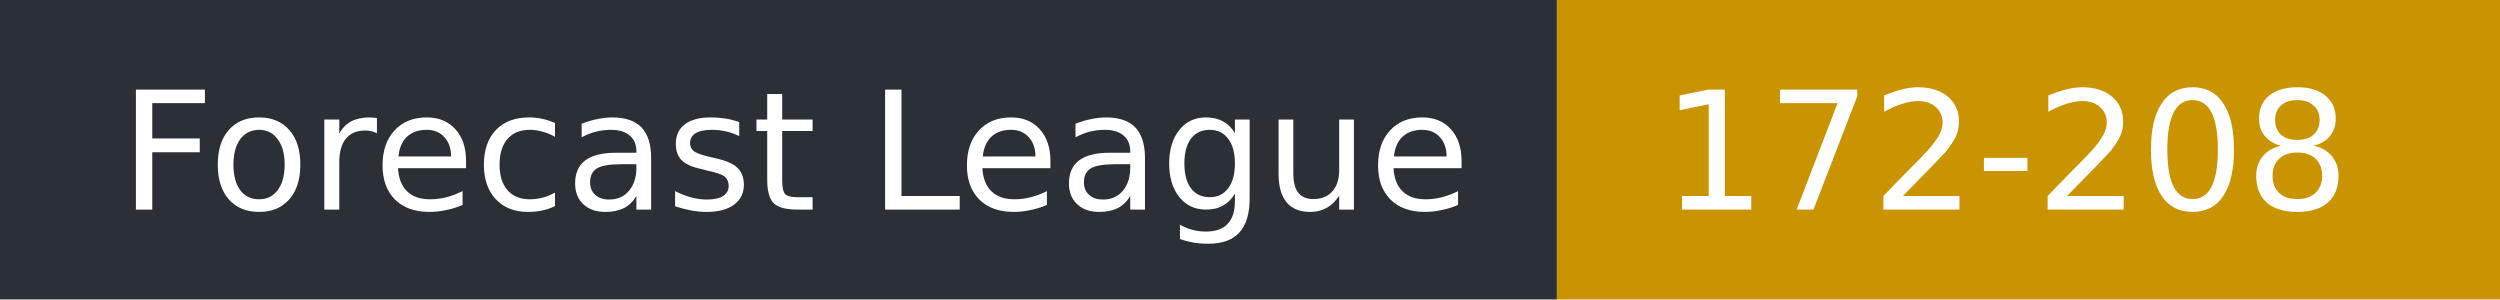
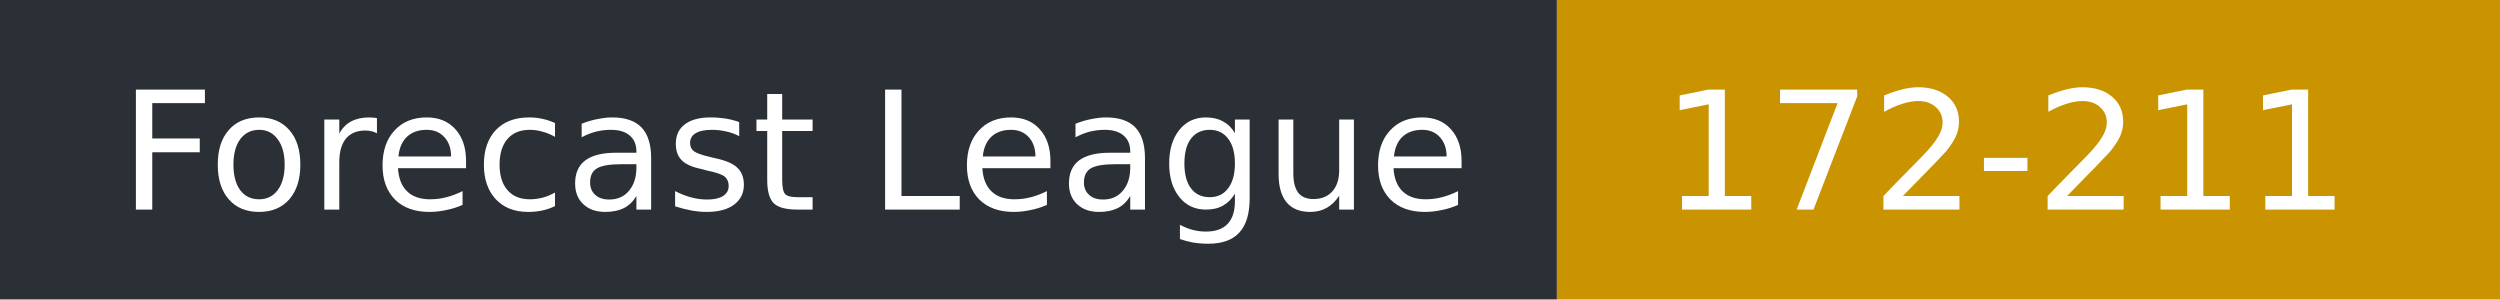
- <svg xmlns="http://www.w3.org/2000/svg" width="167" height="20" role="img" aria-label="Forecast League: 172-208">
+ <svg xmlns="http://www.w3.org/2000/svg" width="167" height="20" role="img" aria-label="Forecast League: 172-211">
  <rect width="104" height="20" fill="#2b2f36" />
  <rect x="104" width="63" height="20" fill="#c99400" />
  <g fill="#fff" font-family="Verdana,DejaVu Sans,sans-serif" font-size="11">
    <text x="8" y="14">Forecast League</text>
-     <text x="111" y="14">172-208</text>
+     <text x="111" y="14">172-211</text>
  </g>
</svg>
